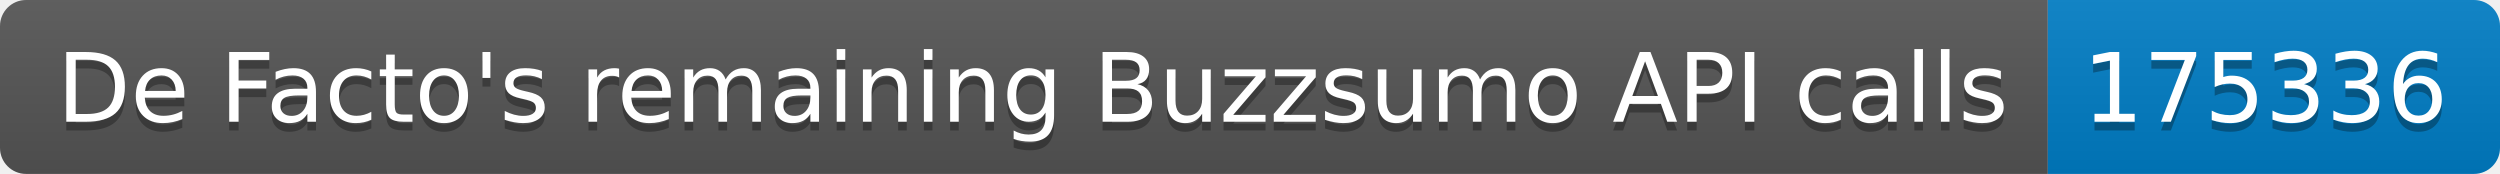
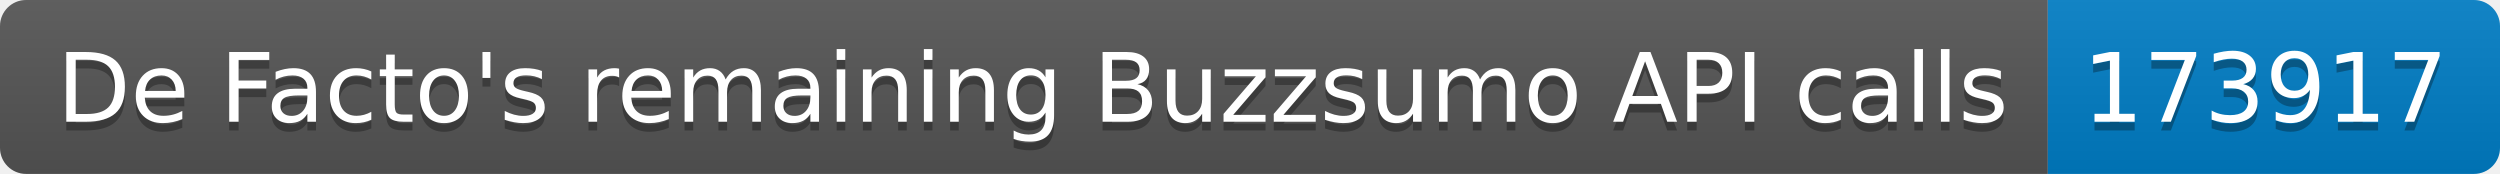
<svg xmlns="http://www.w3.org/2000/svg" width="287.5" height="20">
  <linearGradient id="smooth" x2="0" y2="100%">
    <stop offset="0" stop-color="#bbb" stop-opacity=".1" />
    <stop offset="1" stop-opacity=".1" />
  </linearGradient>
  <clipPath id="round">
    <rect width="287.5" height="20" rx="3" fill="#fff" />
  </clipPath>
  <g clip-path="url(#round)">
    <rect width="235.5" height="20" fill="#555" />
    <rect x="235.5" width="52.0" height="20" fill="#007ec6" />
    <rect width="287.5" height="20" fill="url(#smooth)" />
  </g>
  <g fill="#fff" text-anchor="middle" font-family="DejaVu Sans,Verdana,Geneva,sans-serif" font-size="110">
    <text x="1187.5" y="150" fill="#010101" fill-opacity=".3" transform="scale(0.1)" textLength="2255.0" lengthAdjust="spacing">De Facto's remaining Buzzsumo API calls</text>
    <text x="1187.5" y="140" transform="scale(0.1)" textLength="2255.0" lengthAdjust="spacing">De Facto's remaining Buzzsumo API calls</text>
-     <text x="2605.0" y="150" fill="#010101" fill-opacity=".3" transform="scale(0.1)" textLength="420.0" lengthAdjust="spacing">175336</text>
-     <text x="2605.0" y="140" transform="scale(0.1)" textLength="420.0" lengthAdjust="spacing">175336</text>
+     <text x="2605.0" y="150" fill="#010101" fill-opacity=".3" transform="scale(0.1)" textLength="420.0" lengthAdjust="spacing">173917</text>
+     <text x="2605.0" y="140" transform="scale(0.1)" textLength="420.0" lengthAdjust="spacing">173917</text>
  </g>
</svg>
